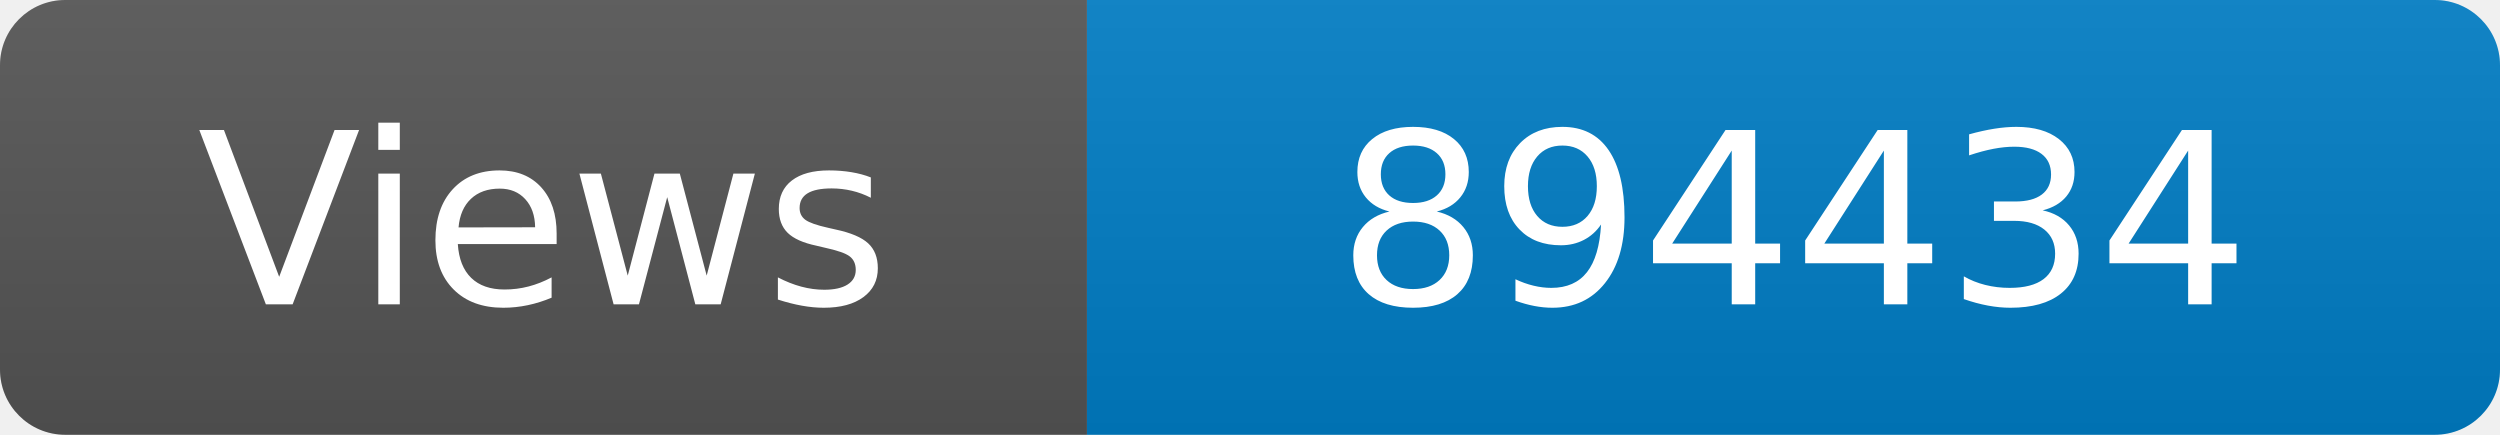
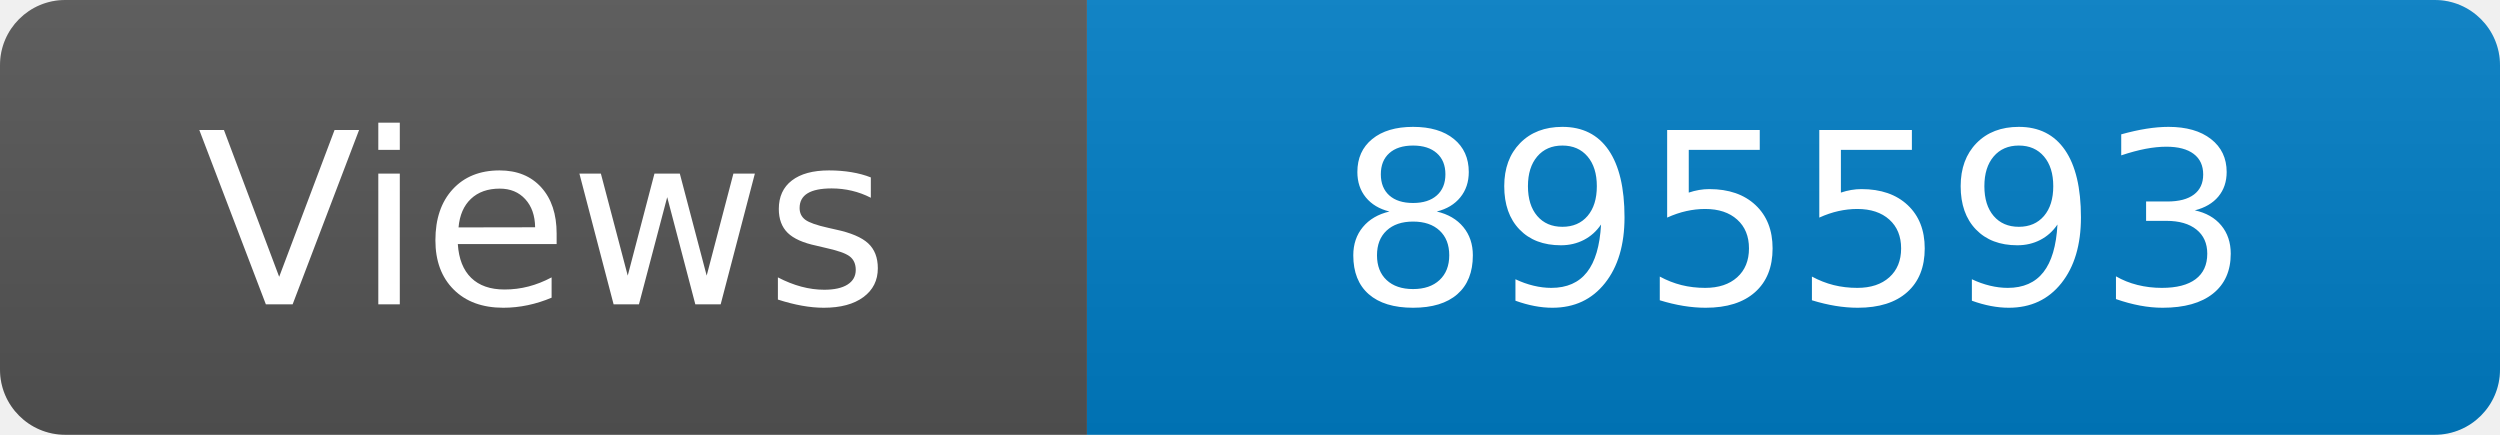
<svg xmlns="http://www.w3.org/2000/svg" width="115" height="20" role="img" aria-label="Maintained?: yes">
  <linearGradient id="s" x2="0" y2="100%">
    <stop offset="0" stop-color="#bbb" stop-opacity=".1" />
    <stop offset="1" stop-opacity=".1" />
  </linearGradient>
  <clipPath id="r">
    <rect width="115" height="20" rx="3" fill="#fff" />
  </clipPath>
  <g clip-path="url(#r)">
    <rect width="50" height="20" fill="#555" />
    <rect x="50" width="160" height="20" fill="#007ec6" />
    <rect width="115" height="20" fill="url(#s)" />
  </g>
  <g fill="#fff" text-anchor="middle" font-family="Verdana,Geneva,DejaVu Sans,sans-serif" font-size="110">
    <text x="250" y="140" transform="scale(.1)" fill="#fff">Views</text>
-     <text x="825" y="140" transform="scale(.1)" fill="#fff">894434</text>
+     <text x="825" y="140" transform="scale(.1)" fill="#fff">895593</text>
  </g>
</svg>
